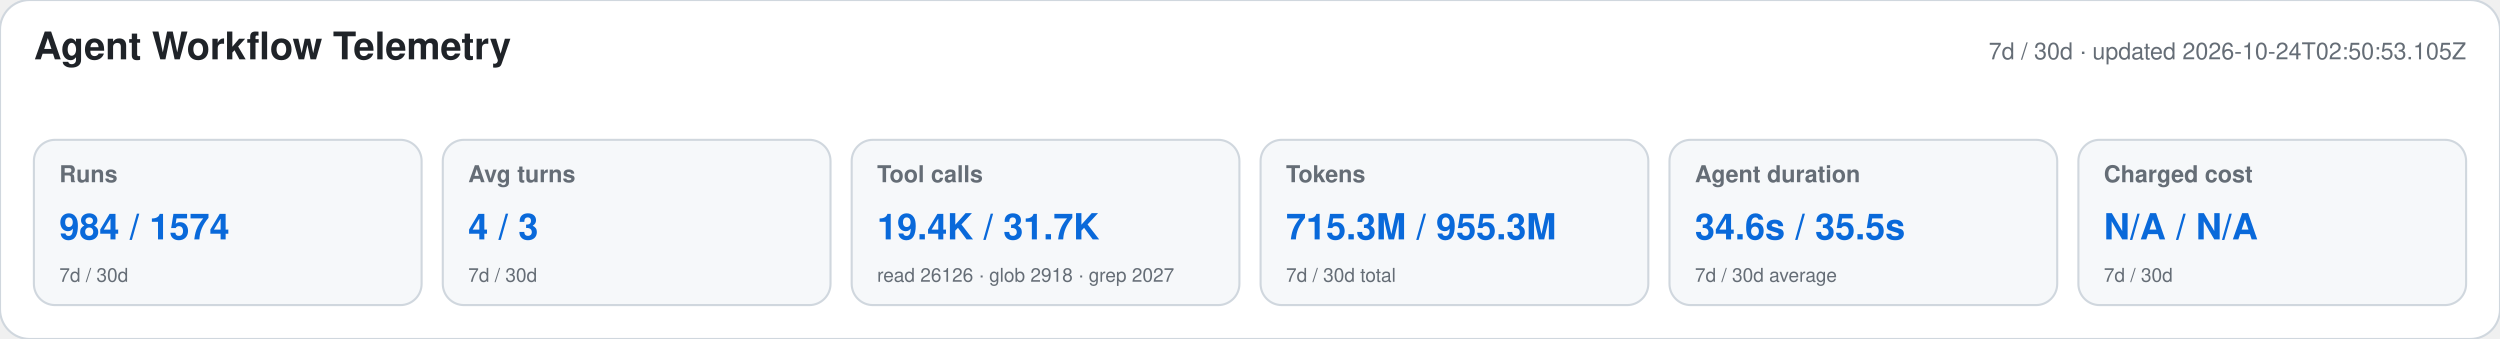
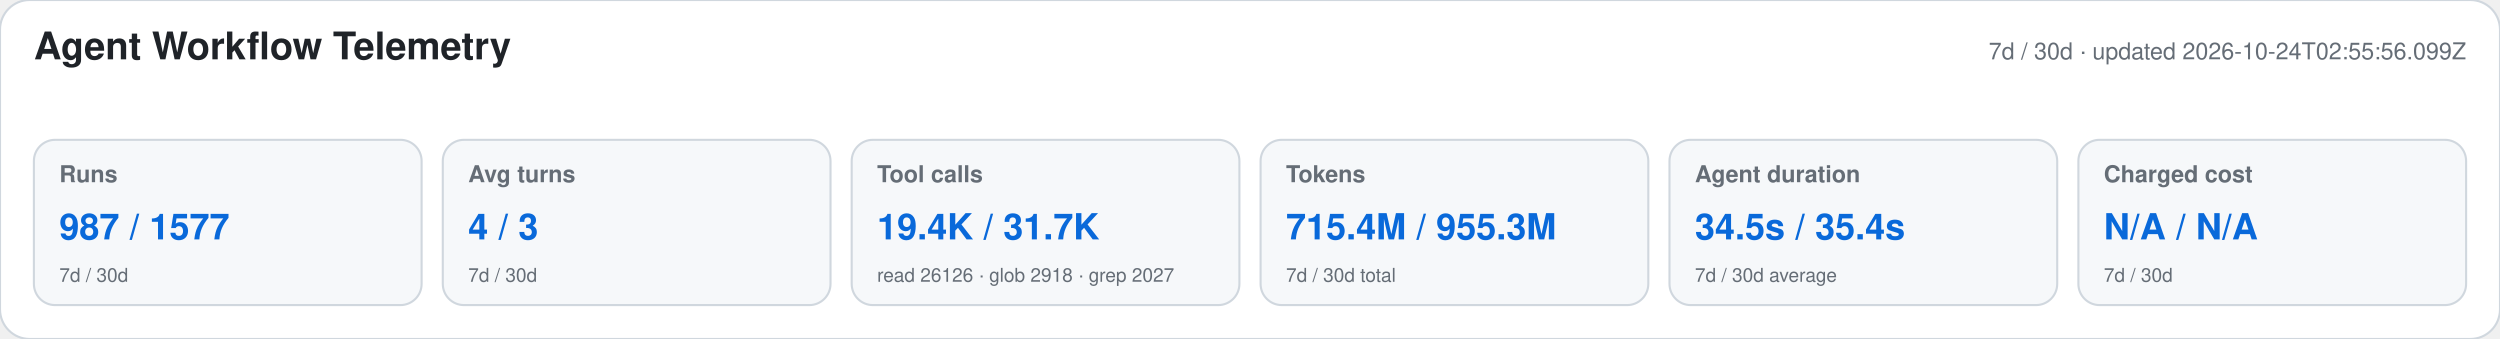
<svg xmlns="http://www.w3.org/2000/svg" width="1180" height="160" viewBox="0 0 1180 160" role="img" aria-labelledby="title desc">
  <style>text{font-family:-apple-system,BlinkMacSystemFont,"Segoe UI",Helvetica,Arial,sans-serif}.heading{font-size:18px;font-weight:650;fill:#1f2328}.meta,.label,.secondary{fill:#656d76}.meta,.label{font-size:11px}.label{font-weight:600}.primary{font-size:17px;font-weight:700;fill:#0969da}.secondary{font-size:9px}</style>
  <rect width="1180" height="160" rx="14" fill="#ffffff" stroke="#d0d7de" />
  <text x="16" y="28" class="heading">Agent Workflow Telemetry</text>
-   <text x="1164" y="28" text-anchor="end" class="meta">7d / 30d · updated 2026-10-24T02:50:53.105Z</text>
+   <text x="1164" y="28" text-anchor="end" class="meta">7d / 30d · updated 2026-10-24T02:55:56.099Z</text>
  <g>
    <rect x="16" y="66" width="183" height="78" rx="10" fill="#f6f8fa" stroke="#d0d7de" />
    <text x="28" y="86" class="label">Runs</text>
-     <text x="28" y="113" class="primary">984 / 1574</text>
+     <text x="28" y="113" class="primary">987 / 1577</text>
    <text x="28" y="133" class="secondary">7d / 30d</text>
  </g>
  <g>
    <rect x="209" y="66" width="183" height="78" rx="10" fill="#f6f8fa" stroke="#d0d7de" />
    <text x="221" y="86" class="label">Avg turns</text>
    <text x="221" y="113" class="primary">4 / 3</text>
    <text x="221" y="133" class="secondary">7d / 30d</text>
  </g>
  <g>
    <rect x="402" y="66" width="183" height="78" rx="10" fill="#f6f8fa" stroke="#d0d7de" />
    <text x="414" y="86" class="label">Tool calls</text>
    <text x="414" y="113" class="primary">19.4K / 31.7K</text>
    <text x="414" y="133" class="secondary">read 26126 · glob 2918 · grep 2027</text>
  </g>
  <g>
    <rect x="595" y="66" width="183" height="78" rx="10" fill="#f6f8fa" stroke="#d0d7de" />
    <text x="607" y="86" class="label">Tokens</text>
-     <text x="607" y="113" class="primary">715.3M / 955.3M</text>
+     <text x="607" y="113" class="primary">715.4M / 955.3M</text>
    <text x="607" y="133" class="secondary">7d / 30d total</text>
  </g>
  <g>
    <rect x="788" y="66" width="183" height="78" rx="10" fill="#f6f8fa" stroke="#d0d7de" />
    <text x="800" y="86" class="label">Agent duration</text>
-     <text x="800" y="113" class="primary">34.6s / 35.5s</text>
+     <text x="800" y="113" class="primary">34.5s / 35.4s</text>
    <text x="800" y="133" class="secondary">7d / 30d average</text>
  </g>
  <g>
    <rect x="981" y="66" width="183" height="78" rx="10" fill="#f6f8fa" stroke="#d0d7de" />
    <text x="993" y="86" class="label">Charged cost</text>
    <text x="993" y="113" class="primary">N/A / N/A</text>
    <text x="993" y="133" class="secondary">7d / 30d</text>
  </g>
</svg>
